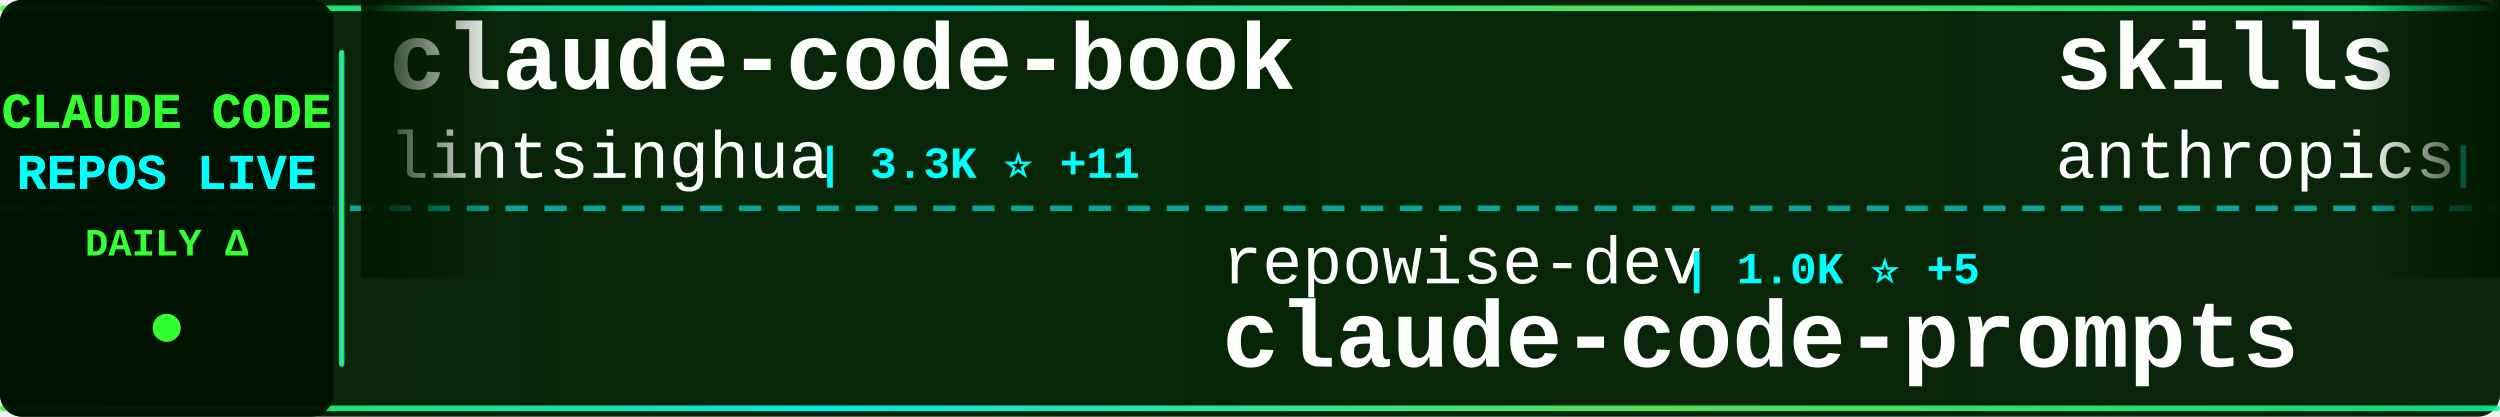
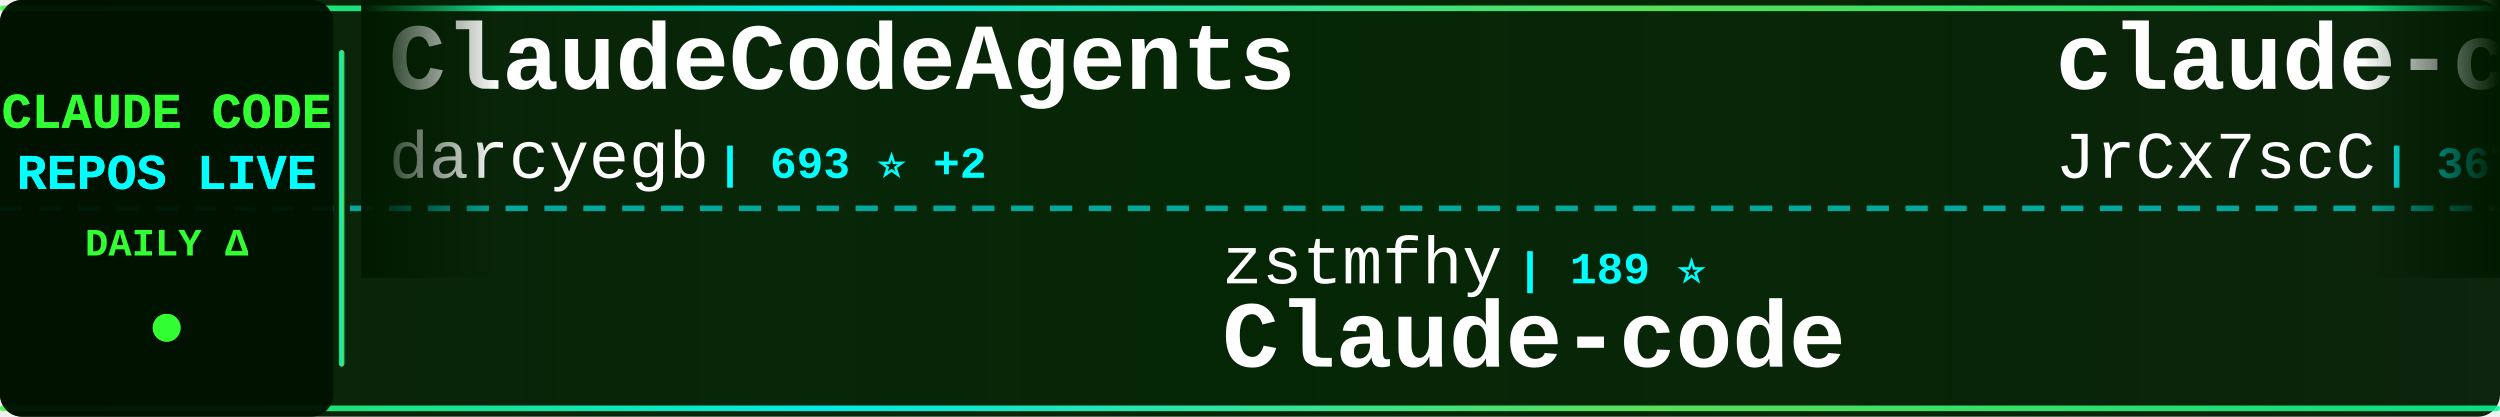
<svg xmlns="http://www.w3.org/2000/svg" width="900" height="150">
  <defs>
    <linearGradient id="tickerBg" x1="0%" y1="0%" x2="100%" y2="0%">
      <stop offset="0%" style="stop-color:#001a00;stop-opacity:0.95" />
      <stop offset="50%" style="stop-color:#002200;stop-opacity:0.98" />
      <stop offset="100%" style="stop-color:#001a00;stop-opacity:0.95" />
    </linearGradient>
    <linearGradient id="borderGrad" x1="0%" y1="0%" x2="100%" y2="0%">
      <stop offset="0%" style="stop-color:#33ff33;stop-opacity:0.85">
        <animate attributeName="stop-opacity" values="0.85;1;0.85" dur="2s" repeatCount="indefinite" />
      </stop>
      <stop offset="33%" style="stop-color:#00ffff;stop-opacity:0.9">
        <animate attributeName="stop-opacity" values="0.9;1;0.9" dur="2.2s" repeatCount="indefinite" />
      </stop>
      <stop offset="66%" style="stop-color:#66ff66;stop-opacity:0.85">
        <animate attributeName="stop-opacity" values="0.85;1;0.85" dur="1.8s" repeatCount="indefinite" />
      </stop>
      <stop offset="100%" style="stop-color:#00ff99;stop-opacity:0.85">
        <animate attributeName="stop-opacity" values="0.85;1;0.85" dur="2s" repeatCount="indefinite" />
      </stop>
    </linearGradient>
    <filter id="textGlow">
      <feGaussianBlur stdDeviation="0.1" result="coloredBlur" />
      <feMerge>
        <feMergeNode in="coloredBlur" />
        <feMergeNode in="SourceGraphic" />
      </feMerge>
    </filter>
    <filter id="metricGlow">
      <feGaussianBlur stdDeviation="0.2" result="coloredBlur" />
      <feMerge>
        <feMergeNode in="coloredBlur" />
        <feMergeNode in="SourceGraphic" />
      </feMerge>
    </filter>
    <linearGradient id="leftFade" x1="0%" y1="0%" x2="100%" y2="0%">
      <stop offset="0%" style="stop-color:#001a00;stop-opacity:1" />
      <stop offset="100%" style="stop-color:#001a00;stop-opacity:0" />
    </linearGradient>
    <linearGradient id="rightFade" x1="0%" y1="0%" x2="100%" y2="0%">
      <stop offset="0%" style="stop-color:#001a00;stop-opacity:0" />
      <stop offset="100%" style="stop-color:#001a00;stop-opacity:1" />
    </linearGradient>
  </defs>
  <rect width="900" height="150" fill="url(#tickerBg)" rx="8" />
  <rect x="0" y="2" width="900" height="2" fill="url(#borderGrad)" rx="1" />
  <rect x="0" y="146" width="900" height="2" fill="url(#borderGrad)" rx="1" />
  <line x1="0" y1="75" x2="900" y2="75" stroke="#00ffff" stroke-width="2" stroke-dasharray="8 6" opacity="0.6" />
  <rect x="0" y="0" width="120" height="150" fill="#001100" opacity="0.95" rx="8" />
  <text x="60" y="46" font-family="'Courier New', monospace" font-size="18" font-weight="bold" fill="#33ff33" text-anchor="middle" filter="url(#textGlow)">
    CLAUDE CODE
  </text>
  <text x="60" y="68" font-family="'Courier New', monospace" font-size="18" font-weight="bold" fill="#00ffff" text-anchor="middle" filter="url(#textGlow)">
    REPOS LIVE
  </text>
  <text x="60" y="92" font-family="'Courier New', monospace" font-size="14" font-weight="bold" fill="#33ff33" text-anchor="middle">
    DAILY Δ
  </text>
  <circle cx="60" cy="118" r="5" fill="#33ff33" filter="url(#metricGlow)">
    <animate attributeName="r" values="4;6;4" dur="1.5s" repeatCount="indefinite" />
    <animate attributeName="opacity" values="0.6;1;0.6" dur="1.5s" repeatCount="indefinite" />
  </circle>
  <rect x="122" y="18" width="2" height="114" fill="url(#borderGrad)" rx="1" />
  <clipPath id="tickerClip">
    <rect x="130" y="0" width="770" height="150" />
  </clipPath>
  <g clip-path="url(#tickerClip)">
    <g id="tickerItems">
      <animateTransform attributeName="transform" attributeType="XML" type="translate" from="0 0" to="-3000 0" dur="54s" repeatCount="indefinite" />
      <g transform="translate(0, 0)">
-         <text x="140" y="32" font-family="'Courier New', monospace" font-size="34" font-weight="bold" fill="#ffffff">claude-code-book</text>
-         <text x="140" y="64" font-family="'Courier New', monospace" font-size="24" font-weight="normal" fill="#ffffff" opacity="1.0">lintsinghua</text>
-         <text x="294" y="64" font-family="'Courier New', monospace" font-size="16" font-weight="bold" fill="#00ffff"> | 3.3K ⭐ +11</text>
+         <text x="140" y="32" font-family="'Courier New', monospace" font-size="34" font-weight="bold" fill="#ffffff">ClaudeCodeAgents</text>
+         <text x="140" y="64" font-family="'Courier New', monospace" font-size="24" font-weight="normal" fill="#ffffff" opacity="1.0">darcyegb</text>
+         <text x="258" y="64" font-family="'Courier New', monospace" font-size="16" font-weight="bold" fill="#00ffff"> | 693 ⭐ +2</text>
      </g>
      <g transform="translate(300, 0)">
-         <text x="140" y="102" font-family="'Courier New', monospace" font-size="24" font-weight="normal" fill="#ffffff" opacity="1.0">repowise-dev</text>
-         <text x="306" y="102" font-family="'Courier New', monospace" font-size="16" font-weight="bold" fill="#00ffff"> | 1.0K ⭐ +5</text>
-         <text x="140" y="132" font-family="'Courier New', monospace" font-size="34" font-weight="bold" fill="#ffffff">claude-code-prompts</text>
+         <text x="140" y="102" font-family="'Courier New', monospace" font-size="24" font-weight="normal" fill="#ffffff" opacity="1.0">zstmfhy</text>
+         <text x="246" y="102" font-family="'Courier New', monospace" font-size="16" font-weight="bold" fill="#00ffff"> | 189 ⭐</text>
+         <text x="140" y="132" font-family="'Courier New', monospace" font-size="34" font-weight="bold" fill="#ffffff">Claude-code</text>
      </g>
      <g transform="translate(600, 0)">
-         <text x="140" y="32" font-family="'Courier New', monospace" font-size="34" font-weight="bold" fill="#ffffff">skills</text>
-         <text x="140" y="64" font-family="'Courier New', monospace" font-size="24" font-weight="normal" fill="#ffffff" opacity="1.0">anthropics</text>
-         <text x="282" y="64" font-family="'Courier New', monospace" font-size="16" font-weight="bold" fill="#00ffff"> | 134.0K ⭐ +646</text>
+         <text x="140" y="32" font-family="'Courier New', monospace" font-size="34" font-weight="bold" fill="#ffffff">claude-code-source</text>
+         <text x="140" y="64" font-family="'Courier New', monospace" font-size="24" font-weight="normal" fill="#ffffff" opacity="1.0">JrCx7scC</text>
+         <text x="258" y="64" font-family="'Courier New', monospace" font-size="16" font-weight="bold" fill="#00ffff"> | 367 ⭐</text>
      </g>
      <g transform="translate(900, 0)">
-         <text x="140" y="102" font-family="'Courier New', monospace" font-size="24" font-weight="normal" fill="#ffffff" opacity="1.0">darcyegb</text>
-         <text x="258" y="102" font-family="'Courier New', monospace" font-size="16" font-weight="bold" fill="#00ffff"> | 691 ⭐ +1</text>
-         <text x="140" y="132" font-family="'Courier New', monospace" font-size="34" font-weight="bold" fill="#ffffff">ClaudeCodeAgents</text>
+         <text x="140" y="102" font-family="'Courier New', monospace" font-size="24" font-weight="normal" fill="#ffffff" opacity="1.0">hangsman</text>
+         <text x="258" y="102" font-family="'Courier New', monospace" font-size="16" font-weight="bold" fill="#00ffff"> | 777 ⭐ +2</text>
+         <text x="140" y="132" font-family="'Courier New', monospace" font-size="34" font-weight="bold" fill="#ffffff">claude-code-source</text>
      </g>
      <g transform="translate(1200, 0)">
-         <text x="140" y="32" font-family="'Courier New', monospace" font-size="34" font-weight="bold" fill="#ffffff">cc-switch</text>
-         <text x="140" y="64" font-family="'Courier New', monospace" font-size="24" font-weight="normal" fill="#ffffff" opacity="1.0">farion1231</text>
-         <text x="282" y="64" font-family="'Courier New', monospace" font-size="16" font-weight="bold" fill="#00ffff"> | 70.5K ⭐ +1.1K</text>
+         <text x="140" y="32" font-family="'Courier New', monospace" font-size="34" font-weight="bold" fill="#ffffff">claude-code-sub-agents</text>
+         <text x="140" y="64" font-family="'Courier New', monospace" font-size="24" font-weight="normal" fill="#ffffff" opacity="1.0">lst97</text>
+         <text x="222" y="64" font-family="'Courier New', monospace" font-size="16" font-weight="bold" fill="#00ffff"> | 1.6K ⭐</text>
      </g>
      <g transform="translate(1500, 0)">
-         <text x="140" y="102" font-family="'Courier New', monospace" font-size="24" font-weight="normal" fill="#ffffff" opacity="1.0">shanraisshan</text>
-         <text x="306" y="102" font-family="'Courier New', monospace" font-size="16" font-weight="bold" fill="#00ffff"> | 53.0K ⭐ +190</text>
-         <text x="140" y="132" font-family="'Courier New', monospace" font-size="34" font-weight="bold" fill="#ffffff">claude-code-best-practic...</text>
+         <text x="140" y="102" font-family="'Courier New', monospace" font-size="24" font-weight="normal" fill="#ffffff" opacity="1.0">anthropics</text>
+         <text x="282" y="102" font-family="'Courier New', monospace" font-size="16" font-weight="bold" fill="#00ffff"> | 826 ⭐ +5</text>
+         <text x="140" y="132" font-family="'Courier New', monospace" font-size="34" font-weight="bold" fill="#ffffff">claude-code-base-action</text>
      </g>
      <g transform="translate(1800, 0)">
-         <text x="140" y="32" font-family="'Courier New', monospace" font-size="34" font-weight="bold" fill="#ffffff">claude-code</text>
-         <text x="140" y="64" font-family="'Courier New', monospace" font-size="24" font-weight="normal" fill="#ffffff" opacity="1.0">codeaashu</text>
-         <text x="270" y="64" font-family="'Courier New', monospace" font-size="16" font-weight="bold" fill="#00ffff"> | 2.6K ⭐ +19</text>
+         <text x="140" y="32" font-family="'Courier New', monospace" font-size="34" font-weight="bold" fill="#ffffff">Claude-Code-Usage-Monito...</text>
+         <text x="140" y="64" font-family="'Courier New', monospace" font-size="24" font-weight="normal" fill="#ffffff" opacity="1.0">Maciek-roboblog</text>
+         <text x="342" y="64" font-family="'Courier New', monospace" font-size="16" font-weight="bold" fill="#00ffff"> | 8.0K ⭐ +7</text>
      </g>
      <g transform="translate(2100, 0)">
-         <text x="140" y="102" font-family="'Courier New', monospace" font-size="24" font-weight="normal" fill="#ffffff" opacity="1.0">KPR111</text>
-         <text x="234" y="102" font-family="'Courier New', monospace" font-size="16" font-weight="bold" fill="#00ffff"> | 17 ⭐ +1</text>
-         <text x="140" y="132" font-family="'Courier New', monospace" font-size="34" font-weight="bold" fill="#ffffff">Claude-Code</text>
+         <text x="140" y="102" font-family="'Courier New', monospace" font-size="24" font-weight="normal" fill="#ffffff" opacity="1.0">affaan-m</text>
+         <text x="258" y="102" font-family="'Courier New', monospace" font-size="16" font-weight="bold" fill="#00ffff"> | 182.1K ⭐ +919</text>
+         <text x="140" y="132" font-family="'Courier New', monospace" font-size="34" font-weight="bold" fill="#ffffff">everything-claude-code</text>
      </g>
      <g transform="translate(2400, 0)">
-         <text x="140" y="32" font-family="'Courier New', monospace" font-size="34" font-weight="bold" fill="#ffffff">nanoclaw</text>
-         <text x="140" y="64" font-family="'Courier New', monospace" font-size="24" font-weight="normal" fill="#ffffff" opacity="1.0">nanocoai</text>
-         <text x="258" y="64" font-family="'Courier New', monospace" font-size="16" font-weight="bold" fill="#00ffff"> | 28.9K ⭐ +34</text>
+         <text x="140" y="32" font-family="'Courier New', monospace" font-size="34" font-weight="bold" fill="#ffffff">claude-code</text>
+         <text x="140" y="64" font-family="'Courier New', monospace" font-size="24" font-weight="normal" fill="#ffffff" opacity="1.0">T-Lab-CUHKSZ</text>
+         <text x="306" y="64" font-family="'Courier New', monospace" font-size="16" font-weight="bold" fill="#00ffff"> | 310 ⭐</text>
      </g>
      <g transform="translate(2700, 0)">
-         <text x="140" y="102" font-family="'Courier New', monospace" font-size="24" font-weight="normal" fill="#ffffff" opacity="1.0">musistudio</text>
-         <text x="282" y="102" font-family="'Courier New', monospace" font-size="16" font-weight="bold" fill="#00ffff"> | 34.0K ⭐ +57</text>
-         <text x="140" y="132" font-family="'Courier New', monospace" font-size="34" font-weight="bold" fill="#ffffff">claude-code-router</text>
+         <text x="140" y="102" font-family="'Courier New', monospace" font-size="24" font-weight="normal" fill="#ffffff" opacity="1.0">diet103</text>
+         <text x="246" y="102" font-family="'Courier New', monospace" font-size="16" font-weight="bold" fill="#00ffff"> | 9.6K ⭐ +7</text>
+         <text x="140" y="132" font-family="'Courier New', monospace" font-size="34" font-weight="bold" fill="#ffffff">claude-code-infrastructu...</text>
      </g>
      <g transform="translate(3000, 0)">
-         <text x="140" y="32" font-family="'Courier New', monospace" font-size="34" font-weight="bold" fill="#ffffff">claude-code-book</text>
-         <text x="140" y="64" font-family="'Courier New', monospace" font-size="24" font-weight="normal" fill="#ffffff" opacity="1.0">lintsinghua</text>
-         <text x="294" y="64" font-family="'Courier New', monospace" font-size="16" font-weight="bold" fill="#00ffff"> | 3.3K ⭐ +11</text>
+         <text x="140" y="32" font-family="'Courier New', monospace" font-size="34" font-weight="bold" fill="#ffffff">ClaudeCodeAgents</text>
+         <text x="140" y="64" font-family="'Courier New', monospace" font-size="24" font-weight="normal" fill="#ffffff" opacity="1.0">darcyegb</text>
+         <text x="258" y="64" font-family="'Courier New', monospace" font-size="16" font-weight="bold" fill="#00ffff"> | 693 ⭐ +2</text>
      </g>
      <g transform="translate(3300, 0)">
-         <text x="140" y="102" font-family="'Courier New', monospace" font-size="24" font-weight="normal" fill="#ffffff" opacity="1.0">repowise-dev</text>
-         <text x="306" y="102" font-family="'Courier New', monospace" font-size="16" font-weight="bold" fill="#00ffff"> | 1.0K ⭐ +5</text>
-         <text x="140" y="132" font-family="'Courier New', monospace" font-size="34" font-weight="bold" fill="#ffffff">claude-code-prompts</text>
+         <text x="140" y="102" font-family="'Courier New', monospace" font-size="24" font-weight="normal" fill="#ffffff" opacity="1.0">zstmfhy</text>
+         <text x="246" y="102" font-family="'Courier New', monospace" font-size="16" font-weight="bold" fill="#00ffff"> | 189 ⭐</text>
+         <text x="140" y="132" font-family="'Courier New', monospace" font-size="34" font-weight="bold" fill="#ffffff">Claude-code</text>
      </g>
      <g transform="translate(3600, 0)">
-         <text x="140" y="32" font-family="'Courier New', monospace" font-size="34" font-weight="bold" fill="#ffffff">skills</text>
-         <text x="140" y="64" font-family="'Courier New', monospace" font-size="24" font-weight="normal" fill="#ffffff" opacity="1.0">anthropics</text>
-         <text x="282" y="64" font-family="'Courier New', monospace" font-size="16" font-weight="bold" fill="#00ffff"> | 134.0K ⭐ +646</text>
+         <text x="140" y="32" font-family="'Courier New', monospace" font-size="34" font-weight="bold" fill="#ffffff">claude-code-source</text>
+         <text x="140" y="64" font-family="'Courier New', monospace" font-size="24" font-weight="normal" fill="#ffffff" opacity="1.0">JrCx7scC</text>
+         <text x="258" y="64" font-family="'Courier New', monospace" font-size="16" font-weight="bold" fill="#00ffff"> | 367 ⭐</text>
      </g>
      <g transform="translate(3900, 0)">
-         <text x="140" y="102" font-family="'Courier New', monospace" font-size="24" font-weight="normal" fill="#ffffff" opacity="1.0">darcyegb</text>
-         <text x="258" y="102" font-family="'Courier New', monospace" font-size="16" font-weight="bold" fill="#00ffff"> | 691 ⭐ +1</text>
-         <text x="140" y="132" font-family="'Courier New', monospace" font-size="34" font-weight="bold" fill="#ffffff">ClaudeCodeAgents</text>
+         <text x="140" y="102" font-family="'Courier New', monospace" font-size="24" font-weight="normal" fill="#ffffff" opacity="1.0">hangsman</text>
+         <text x="258" y="102" font-family="'Courier New', monospace" font-size="16" font-weight="bold" fill="#00ffff"> | 777 ⭐ +2</text>
+         <text x="140" y="132" font-family="'Courier New', monospace" font-size="34" font-weight="bold" fill="#ffffff">claude-code-source</text>
      </g>
    </g>
  </g>
  <rect x="130" y="0" width="50" height="100" fill="url(#leftFade)" />
  <rect x="850" y="0" width="50" height="100" fill="url(#rightFade)" />
</svg>
